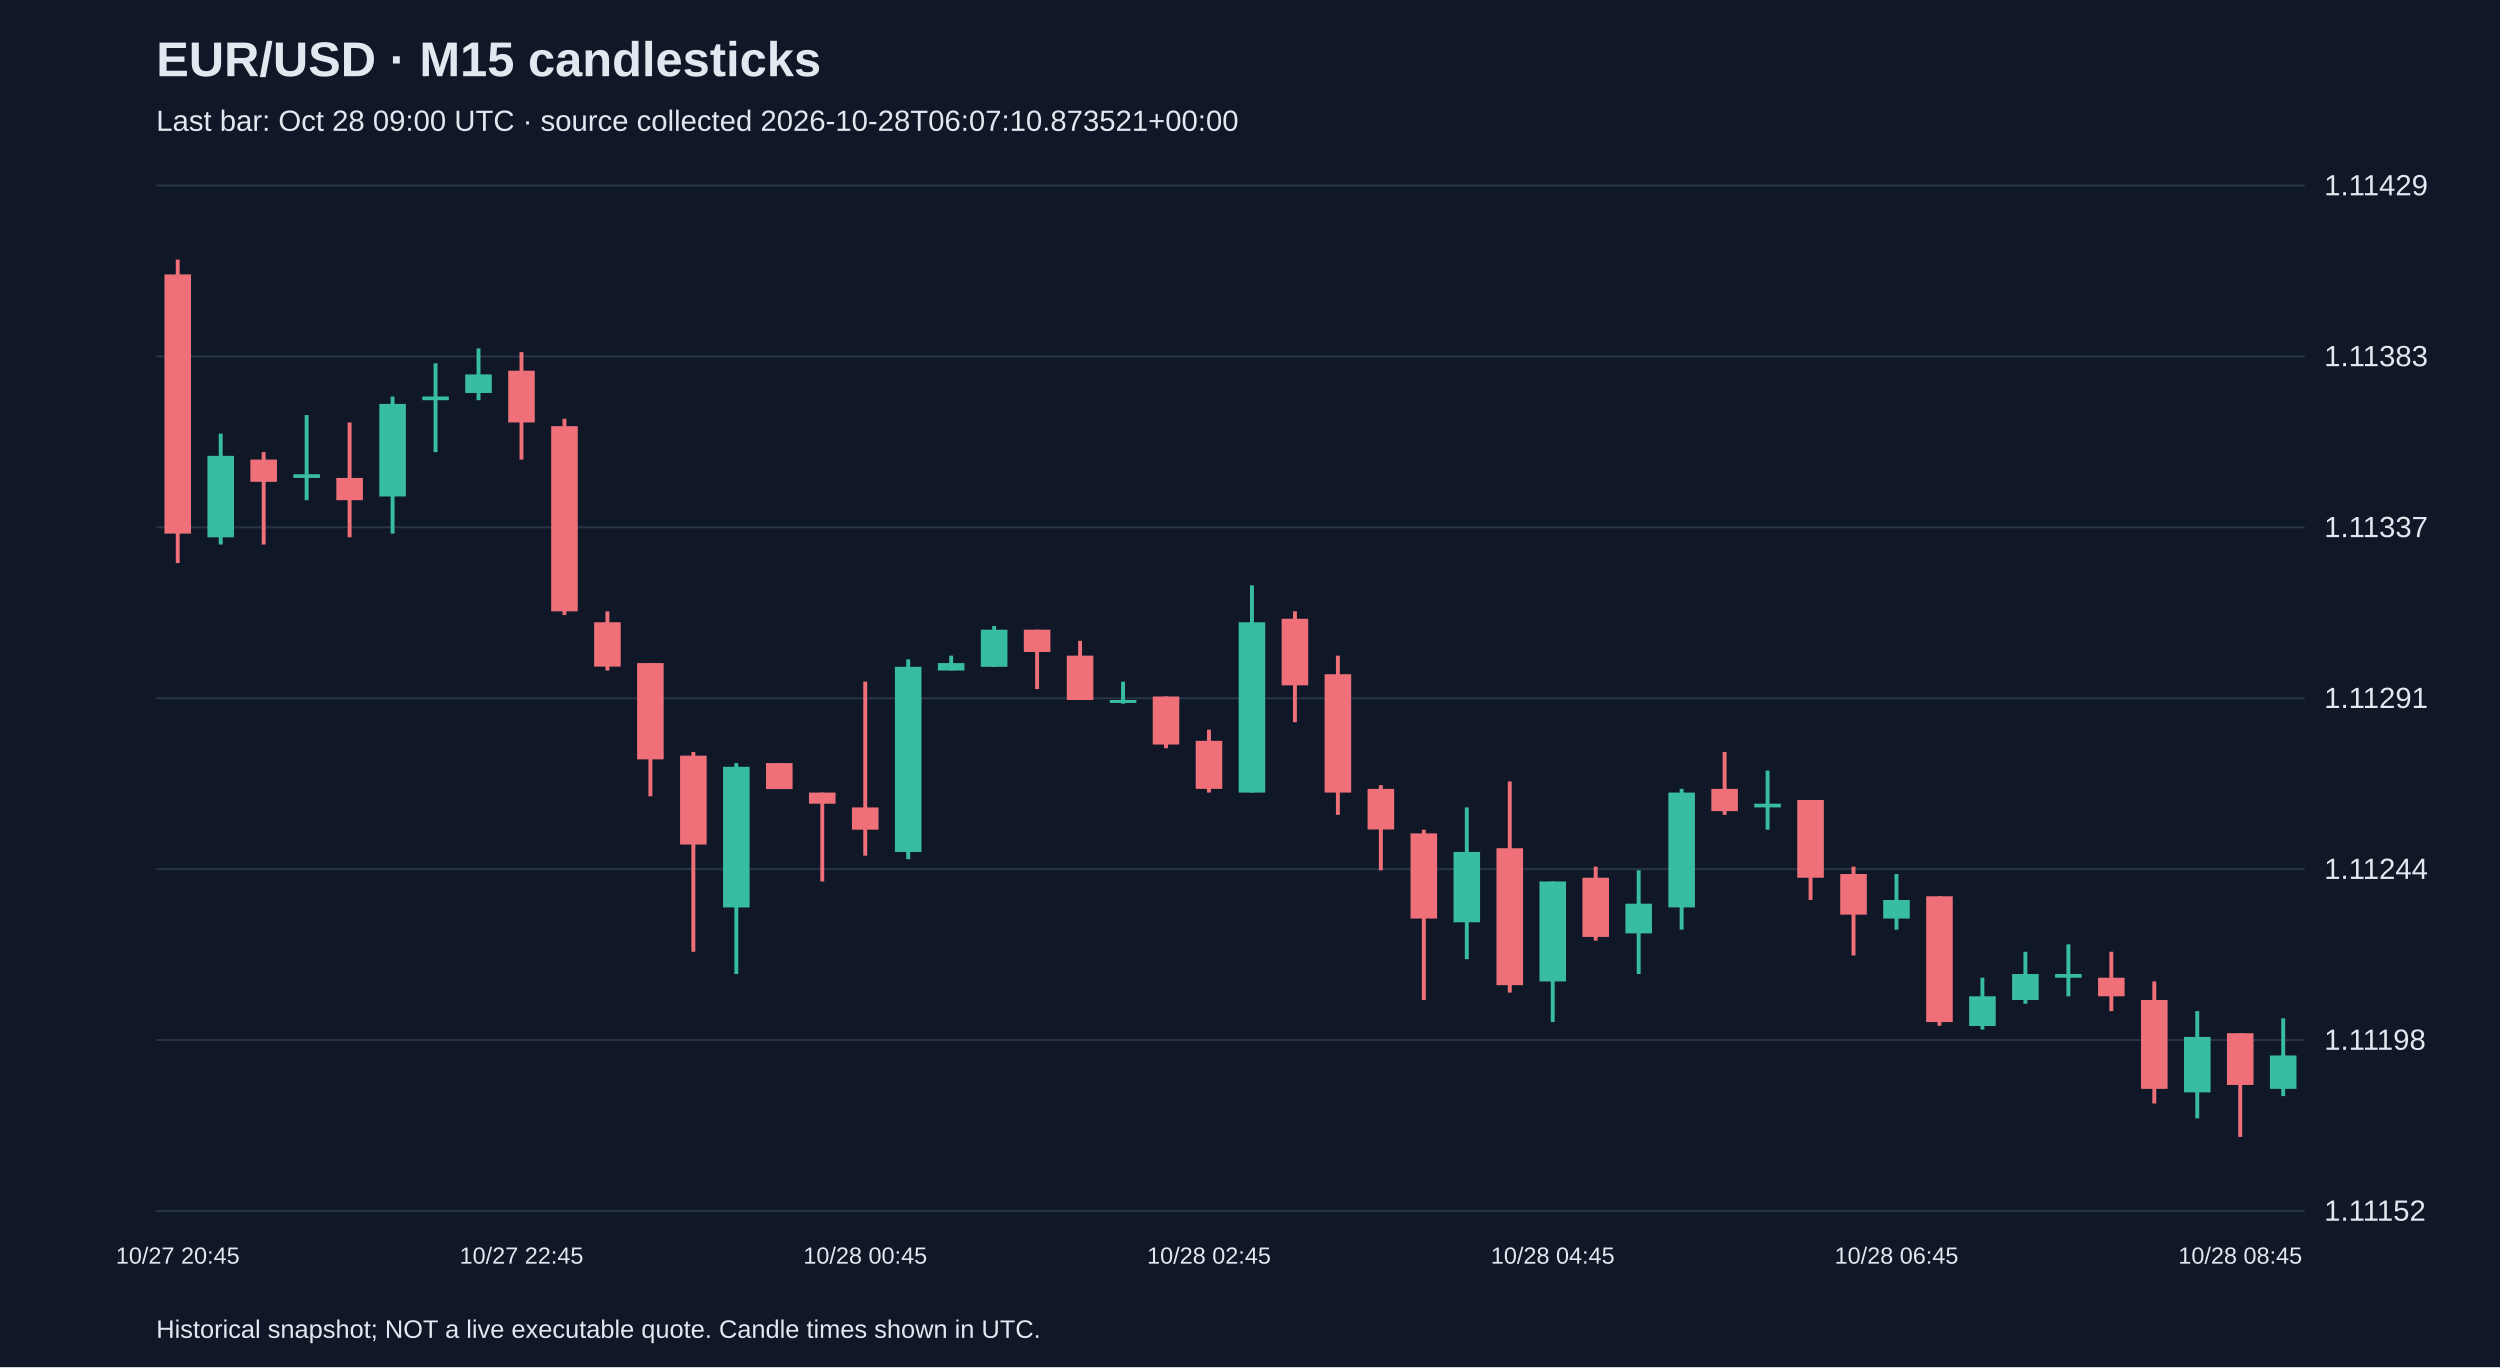
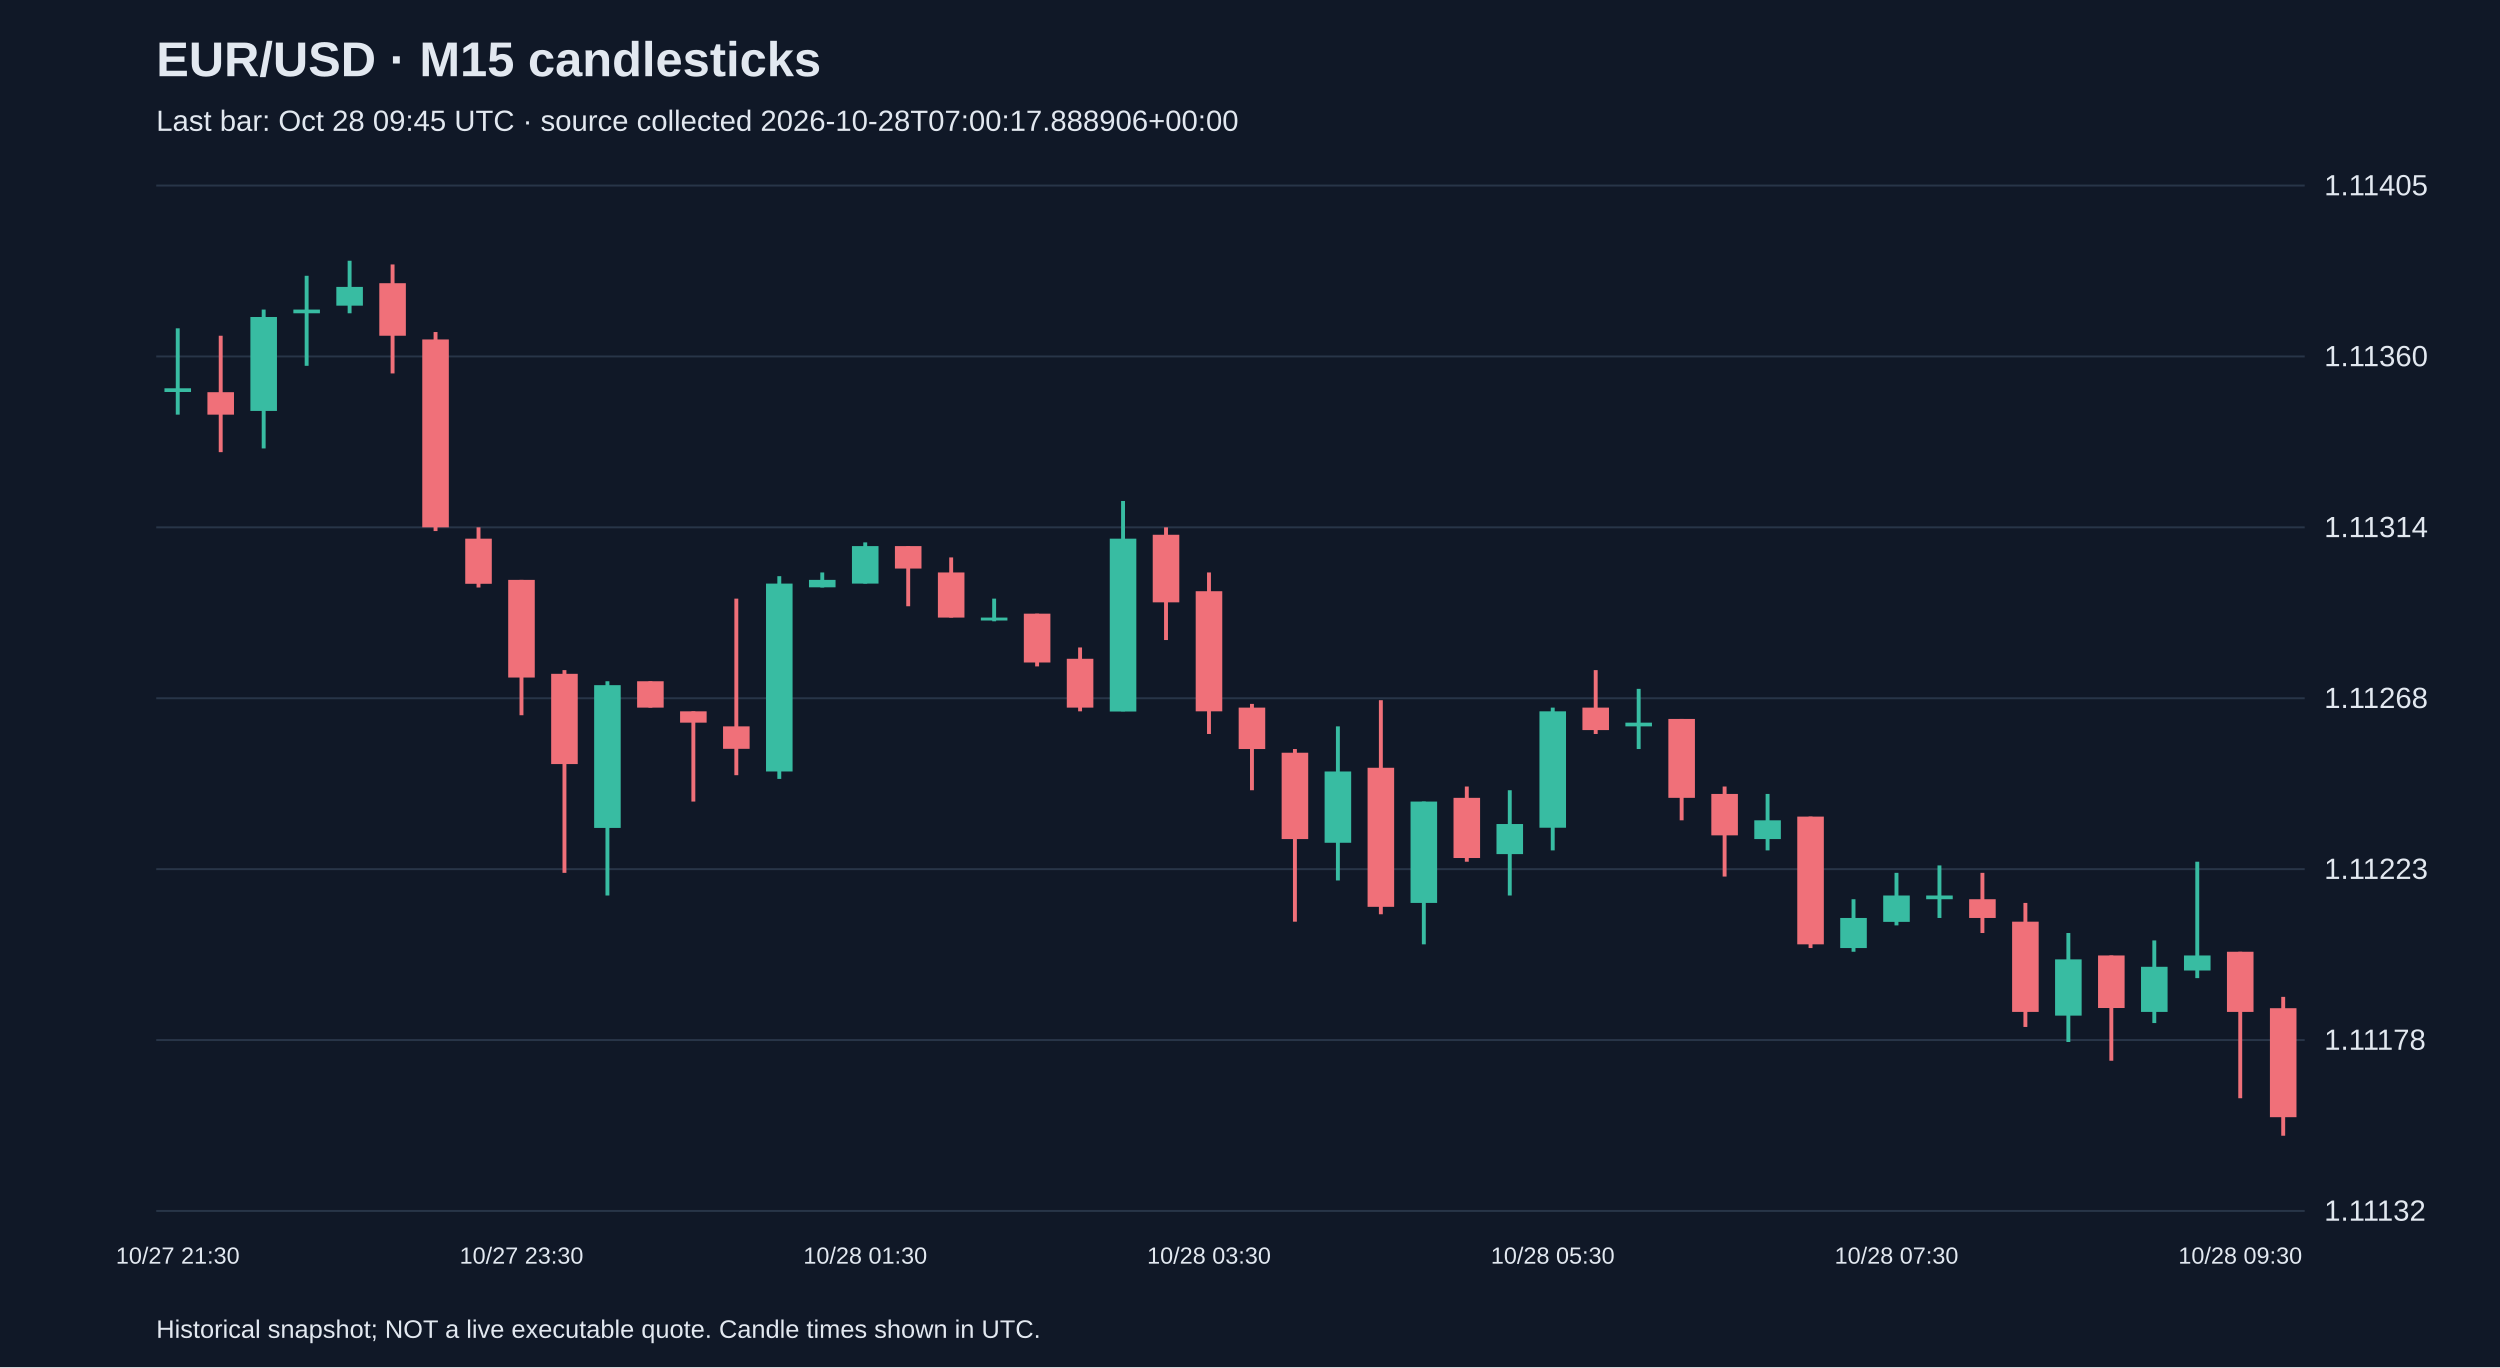
<svg xmlns="http://www.w3.org/2000/svg" viewBox="0 0 1280 700">
  <rect width="100%" height="100%" fill="#101827" />
  <style>text{font-family:Arial,sans-serif;fill:#e2e8f0}</style>
  <text x="80" y="39" font-size="25" font-weight="bold">EUR/USD · M15 candlesticks</text>
-   <text x="80" y="67" font-size="15" fill="#a6b1c5">Last bar: Oct 28 09:00 UTC · source collected 2026-10-28T06:07:10.873521+00:00</text>
+   <text x="80" y="67" font-size="15" fill="#a6b1c5">Last bar: Oct 28 09:45 UTC · source collected 2026-10-28T07:00:17.888906+00:00</text>
  <line x1="80" y1="620.0" x2="1180" y2="620.0" stroke="#283548" />
-   <text x="1190" y="625.0" font-size="15">1.11152</text>
+   <text x="1190" y="625.0" font-size="15">1.11132</text>
  <line x1="80" y1="532.5" x2="1180" y2="532.5" stroke="#283548" />
-   <text x="1190" y="537.5" font-size="15">1.11198</text>
+   <text x="1190" y="537.5" font-size="15">1.11178</text>
  <line x1="80" y1="445.0" x2="1180" y2="445.0" stroke="#283548" />
-   <text x="1190" y="450.0" font-size="15">1.11244</text>
+   <text x="1190" y="450.0" font-size="15">1.11223</text>
  <line x1="80" y1="357.5" x2="1180" y2="357.5" stroke="#283548" />
-   <text x="1190" y="362.5" font-size="15">1.11291</text>
+   <text x="1190" y="362.5" font-size="15">1.11268</text>
  <line x1="80" y1="270.0" x2="1180" y2="270.0" stroke="#283548" />
-   <text x="1190" y="275.0" font-size="15">1.11337</text>
+   <text x="1190" y="275.0" font-size="15">1.11314</text>
  <line x1="80" y1="182.5" x2="1180" y2="182.5" stroke="#283548" />
-   <text x="1190" y="187.5" font-size="15">1.11383</text>
+   <text x="1190" y="187.5" font-size="15">1.11360</text>
  <line x1="80" y1="95.0" x2="1180" y2="95.0" stroke="#283548" />
-   <text x="1190" y="100.0" font-size="15">1.11429</text>
-   <line x1="91.0" y1="132.9" x2="91.0" y2="288.3" stroke="#f07079" stroke-width="2" />
-   <rect x="84.2" y="140.5" width="13.6" height="132.7" fill="#f07079" />
-   <text x="91.0" y="647" text-anchor="middle" font-size="12">10/27 20:45</text>
-   <line x1="113.0" y1="222.0" x2="113.0" y2="278.8" stroke="#38bca2" stroke-width="2" />
-   <rect x="106.2" y="233.4" width="13.6" height="41.7" fill="#38bca2" />
-   <line x1="135.0" y1="231.5" x2="135.0" y2="278.8" stroke="#f07079" stroke-width="2" />
-   <rect x="128.2" y="235.3" width="13.6" height="11.4" fill="#f07079" />
-   <line x1="157.0" y1="212.5" x2="157.0" y2="256.1" stroke="#38bca2" stroke-width="2" />
-   <rect x="150.2" y="242.8" width="13.6" height="1.9" fill="#38bca2" />
-   <line x1="179.0" y1="216.3" x2="179.0" y2="275.1" stroke="#f07079" stroke-width="2" />
-   <rect x="172.2" y="244.7" width="13.6" height="11.4" fill="#f07079" />
-   <line x1="201.0" y1="203.0" x2="201.0" y2="273.2" stroke="#38bca2" stroke-width="2" />
-   <rect x="194.2" y="206.8" width="13.6" height="47.4" fill="#38bca2" />
-   <line x1="223.0" y1="186.0" x2="223.0" y2="231.5" stroke="#38bca2" stroke-width="2" />
-   <rect x="216.2" y="203.0" width="13.6" height="1.9" fill="#38bca2" />
-   <line x1="245.0" y1="178.4" x2="245.0" y2="204.9" stroke="#38bca2" stroke-width="2" />
-   <rect x="238.2" y="191.7" width="13.6" height="9.5" fill="#38bca2" />
-   <line x1="267.0" y1="180.3" x2="267.0" y2="235.3" stroke="#f07079" stroke-width="2" />
-   <rect x="260.2" y="189.8" width="13.6" height="26.5" fill="#f07079" />
-   <text x="267.0" y="647" text-anchor="middle" font-size="12">10/27 22:45</text>
-   <line x1="289.0" y1="214.4" x2="289.0" y2="314.9" stroke="#f07079" stroke-width="2" />
-   <rect x="282.2" y="218.2" width="13.6" height="94.8" fill="#f07079" />
-   <line x1="311.0" y1="313.0" x2="311.0" y2="343.3" stroke="#f07079" stroke-width="2" />
-   <rect x="304.2" y="318.6" width="13.6" height="22.7" fill="#f07079" />
-   <line x1="333.0" y1="339.5" x2="333.0" y2="407.7" stroke="#f07079" stroke-width="2" />
-   <rect x="326.2" y="339.5" width="13.6" height="49.3" fill="#f07079" />
-   <line x1="355.0" y1="385.0" x2="355.0" y2="487.3" stroke="#f07079" stroke-width="2" />
-   <rect x="348.2" y="386.9" width="13.6" height="45.5" fill="#f07079" />
-   <line x1="377.0" y1="390.7" x2="377.0" y2="498.7" stroke="#38bca2" stroke-width="2" />
-   <rect x="370.2" y="392.6" width="13.6" height="72.0" fill="#38bca2" />
-   <line x1="399.0" y1="390.7" x2="399.0" y2="403.9" stroke="#f07079" stroke-width="2" />
-   <rect x="392.2" y="390.7" width="13.6" height="13.3" fill="#f07079" />
-   <line x1="421.0" y1="405.8" x2="421.0" y2="451.3" stroke="#f07079" stroke-width="2" />
-   <rect x="414.2" y="405.8" width="13.6" height="5.7" fill="#f07079" />
-   <line x1="443.0" y1="349.0" x2="443.0" y2="438.1" stroke="#f07079" stroke-width="2" />
-   <rect x="436.2" y="413.4" width="13.6" height="11.4" fill="#f07079" />
-   <text x="443.0" y="647" text-anchor="middle" font-size="12">10/28 00:45</text>
-   <line x1="465.0" y1="337.6" x2="465.0" y2="439.9" stroke="#38bca2" stroke-width="2" />
-   <rect x="458.2" y="341.4" width="13.6" height="94.8" fill="#38bca2" />
-   <line x1="487.0" y1="335.7" x2="487.0" y2="343.3" stroke="#38bca2" stroke-width="2" />
-   <rect x="480.2" y="339.5" width="13.6" height="3.8" fill="#38bca2" />
-   <line x1="509.0" y1="320.5" x2="509.0" y2="341.4" stroke="#38bca2" stroke-width="2" />
-   <rect x="502.2" y="322.4" width="13.6" height="19.0" fill="#38bca2" />
-   <line x1="531.0" y1="322.4" x2="531.0" y2="352.8" stroke="#f07079" stroke-width="2" />
-   <rect x="524.2" y="322.4" width="13.6" height="11.4" fill="#f07079" />
-   <line x1="553.0" y1="328.1" x2="553.0" y2="358.4" stroke="#f07079" stroke-width="2" />
-   <rect x="546.2" y="335.7" width="13.6" height="22.7" fill="#f07079" />
-   <line x1="575.0" y1="349.0" x2="575.0" y2="360.3" stroke="#38bca2" stroke-width="2" />
-   <rect x="568.2" y="358.4" width="13.6" height="1.5" fill="#38bca2" />
-   <line x1="597.0" y1="356.6" x2="597.0" y2="383.1" stroke="#f07079" stroke-width="2" />
-   <rect x="590.2" y="356.6" width="13.6" height="24.6" fill="#f07079" />
-   <line x1="619.0" y1="373.6" x2="619.0" y2="405.8" stroke="#f07079" stroke-width="2" />
-   <rect x="612.2" y="379.3" width="13.6" height="24.6" fill="#f07079" />
-   <text x="619.0" y="647" text-anchor="middle" font-size="12">10/28 02:45</text>
-   <line x1="641.0" y1="299.7" x2="641.0" y2="405.8" stroke="#38bca2" stroke-width="2" />
-   <rect x="634.2" y="318.6" width="13.6" height="87.2" fill="#38bca2" />
-   <line x1="663.0" y1="313.0" x2="663.0" y2="369.8" stroke="#f07079" stroke-width="2" />
-   <rect x="656.2" y="316.8" width="13.6" height="34.1" fill="#f07079" />
-   <line x1="685.0" y1="335.7" x2="685.0" y2="417.2" stroke="#f07079" stroke-width="2" />
-   <rect x="678.2" y="345.2" width="13.6" height="60.6" fill="#f07079" />
-   <line x1="707.0" y1="402.0" x2="707.0" y2="445.6" stroke="#f07079" stroke-width="2" />
-   <rect x="700.2" y="403.9" width="13.6" height="20.8" fill="#f07079" />
-   <line x1="729.0" y1="424.8" x2="729.0" y2="512.0" stroke="#f07079" stroke-width="2" />
-   <rect x="722.2" y="426.7" width="13.6" height="43.6" fill="#f07079" />
-   <line x1="751.0" y1="413.4" x2="751.0" y2="491.1" stroke="#38bca2" stroke-width="2" />
-   <rect x="744.2" y="436.2" width="13.6" height="36.0" fill="#38bca2" />
-   <line x1="773.0" y1="400.1" x2="773.0" y2="508.2" stroke="#f07079" stroke-width="2" />
-   <rect x="766.2" y="434.3" width="13.6" height="70.1" fill="#f07079" />
-   <line x1="795.0" y1="451.3" x2="795.0" y2="523.3" stroke="#38bca2" stroke-width="2" />
-   <rect x="788.2" y="451.3" width="13.6" height="51.2" fill="#38bca2" />
-   <text x="795.0" y="647" text-anchor="middle" font-size="12">10/28 04:45</text>
-   <line x1="817.0" y1="443.7" x2="817.0" y2="481.6" stroke="#f07079" stroke-width="2" />
-   <rect x="810.2" y="449.4" width="13.6" height="30.3" fill="#f07079" />
-   <line x1="839.0" y1="445.6" x2="839.0" y2="498.7" stroke="#38bca2" stroke-width="2" />
-   <rect x="832.2" y="462.7" width="13.6" height="15.2" fill="#38bca2" />
-   <line x1="861.0" y1="403.9" x2="861.0" y2="476.0" stroke="#38bca2" stroke-width="2" />
-   <rect x="854.2" y="405.8" width="13.6" height="58.8" fill="#38bca2" />
-   <line x1="883.0" y1="385.0" x2="883.0" y2="417.2" stroke="#f07079" stroke-width="2" />
-   <rect x="876.2" y="403.9" width="13.6" height="11.4" fill="#f07079" />
-   <line x1="905.0" y1="394.5" x2="905.0" y2="424.8" stroke="#38bca2" stroke-width="2" />
-   <rect x="898.2" y="411.5" width="13.6" height="1.9" fill="#38bca2" />
-   <line x1="927.0" y1="409.6" x2="927.0" y2="460.8" stroke="#f07079" stroke-width="2" />
-   <rect x="920.2" y="409.6" width="13.6" height="39.8" fill="#f07079" />
-   <line x1="949.0" y1="443.7" x2="949.0" y2="489.2" stroke="#f07079" stroke-width="2" />
-   <rect x="942.2" y="447.5" width="13.6" height="20.8" fill="#f07079" />
-   <line x1="971.0" y1="447.5" x2="971.0" y2="476.0" stroke="#38bca2" stroke-width="2" />
-   <rect x="964.2" y="460.8" width="13.6" height="9.5" fill="#38bca2" />
-   <text x="971.0" y="647" text-anchor="middle" font-size="12">10/28 06:45</text>
-   <line x1="993.0" y1="458.9" x2="993.0" y2="525.2" stroke="#f07079" stroke-width="2" />
-   <rect x="986.2" y="458.9" width="13.6" height="64.4" fill="#f07079" />
-   <line x1="1015.0" y1="500.6" x2="1015.0" y2="527.1" stroke="#38bca2" stroke-width="2" />
-   <rect x="1008.2" y="510.1" width="13.6" height="15.2" fill="#38bca2" />
-   <line x1="1037.0" y1="487.3" x2="1037.0" y2="513.9" stroke="#38bca2" stroke-width="2" />
-   <rect x="1030.2" y="498.7" width="13.6" height="13.3" fill="#38bca2" />
-   <line x1="1059.0" y1="483.5" x2="1059.0" y2="510.1" stroke="#38bca2" stroke-width="2" />
-   <rect x="1052.2" y="498.7" width="13.6" height="1.9" fill="#38bca2" />
-   <line x1="1081.0" y1="487.3" x2="1081.0" y2="517.7" stroke="#f07079" stroke-width="2" />
-   <rect x="1074.2" y="500.6" width="13.6" height="9.5" fill="#f07079" />
-   <line x1="1103.0" y1="502.5" x2="1103.0" y2="565.0" stroke="#f07079" stroke-width="2" />
-   <rect x="1096.2" y="512.0" width="13.6" height="45.5" fill="#f07079" />
-   <line x1="1125.0" y1="517.7" x2="1125.0" y2="572.6" stroke="#38bca2" stroke-width="2" />
-   <rect x="1118.2" y="530.9" width="13.6" height="28.4" fill="#38bca2" />
-   <line x1="1147.0" y1="529.0" x2="1147.0" y2="582.1" stroke="#f07079" stroke-width="2" />
-   <rect x="1140.2" y="529.0" width="13.6" height="26.5" fill="#f07079" />
-   <text x="1147.0" y="647" text-anchor="middle" font-size="12">10/28 08:45</text>
-   <line x1="1169.0" y1="521.4" x2="1169.0" y2="561.2" stroke="#38bca2" stroke-width="2" />
-   <rect x="1162.2" y="540.4" width="13.6" height="17.1" fill="#38bca2" />
+   <text x="1190" y="100.0" font-size="15">1.11405</text>
+   <line x1="91.0" y1="168.1" x2="91.0" y2="212.3" stroke="#38bca2" stroke-width="2" />
+   <rect x="84.2" y="198.8" width="13.6" height="1.9" fill="#38bca2" />
+   <text x="91.0" y="647" text-anchor="middle" font-size="12">10/27 21:30</text>
+   <line x1="113.0" y1="171.9" x2="113.0" y2="231.5" stroke="#f07079" stroke-width="2" />
+   <rect x="106.2" y="200.8" width="13.6" height="11.5" fill="#f07079" />
+   <line x1="135.0" y1="158.5" x2="135.0" y2="229.6" stroke="#38bca2" stroke-width="2" />
+   <rect x="128.2" y="162.3" width="13.6" height="48.1" fill="#38bca2" />
+   <line x1="157.0" y1="141.2" x2="157.0" y2="187.3" stroke="#38bca2" stroke-width="2" />
+   <rect x="150.2" y="158.5" width="13.6" height="1.9" fill="#38bca2" />
+   <line x1="179.0" y1="133.5" x2="179.0" y2="160.4" stroke="#38bca2" stroke-width="2" />
+   <rect x="172.2" y="146.9" width="13.6" height="9.6" fill="#38bca2" />
+   <line x1="201.0" y1="135.4" x2="201.0" y2="191.2" stroke="#f07079" stroke-width="2" />
+   <rect x="194.2" y="145.0" width="13.6" height="26.9" fill="#f07079" />
+   <line x1="223.0" y1="170.0" x2="223.0" y2="271.9" stroke="#f07079" stroke-width="2" />
+   <rect x="216.2" y="173.8" width="13.6" height="96.2" fill="#f07079" />
+   <line x1="245.0" y1="270.0" x2="245.0" y2="300.8" stroke="#f07079" stroke-width="2" />
+   <rect x="238.2" y="275.8" width="13.6" height="23.1" fill="#f07079" />
+   <line x1="267.0" y1="296.9" x2="267.0" y2="366.2" stroke="#f07079" stroke-width="2" />
+   <rect x="260.2" y="296.9" width="13.6" height="50.0" fill="#f07079" />
+   <text x="267.0" y="647" text-anchor="middle" font-size="12">10/27 23:30</text>
+   <line x1="289.0" y1="343.1" x2="289.0" y2="446.9" stroke="#f07079" stroke-width="2" />
+   <rect x="282.2" y="345.0" width="13.6" height="46.2" fill="#f07079" />
+   <line x1="311.0" y1="348.8" x2="311.0" y2="458.5" stroke="#38bca2" stroke-width="2" />
+   <rect x="304.2" y="350.8" width="13.6" height="73.1" fill="#38bca2" />
+   <line x1="333.0" y1="348.8" x2="333.0" y2="362.3" stroke="#f07079" stroke-width="2" />
+   <rect x="326.2" y="348.8" width="13.6" height="13.5" fill="#f07079" />
+   <line x1="355.0" y1="364.2" x2="355.0" y2="410.4" stroke="#f07079" stroke-width="2" />
+   <rect x="348.2" y="364.2" width="13.6" height="5.8" fill="#f07079" />
+   <line x1="377.0" y1="306.5" x2="377.0" y2="396.9" stroke="#f07079" stroke-width="2" />
+   <rect x="370.2" y="371.9" width="13.6" height="11.5" fill="#f07079" />
+   <line x1="399.0" y1="295.0" x2="399.0" y2="398.8" stroke="#38bca2" stroke-width="2" />
+   <rect x="392.2" y="298.8" width="13.6" height="96.2" fill="#38bca2" />
+   <line x1="421.0" y1="293.1" x2="421.0" y2="300.8" stroke="#38bca2" stroke-width="2" />
+   <rect x="414.2" y="296.9" width="13.6" height="3.8" fill="#38bca2" />
+   <line x1="443.0" y1="277.7" x2="443.0" y2="298.8" stroke="#38bca2" stroke-width="2" />
+   <rect x="436.2" y="279.6" width="13.6" height="19.2" fill="#38bca2" />
+   <text x="443.0" y="647" text-anchor="middle" font-size="12">10/28 01:30</text>
+   <line x1="465.0" y1="279.6" x2="465.0" y2="310.4" stroke="#f07079" stroke-width="2" />
+   <rect x="458.2" y="279.6" width="13.6" height="11.5" fill="#f07079" />
+   <line x1="487.0" y1="285.4" x2="487.0" y2="316.2" stroke="#f07079" stroke-width="2" />
+   <rect x="480.2" y="293.1" width="13.6" height="23.1" fill="#f07079" />
+   <line x1="509.0" y1="306.5" x2="509.0" y2="318.1" stroke="#38bca2" stroke-width="2" />
+   <rect x="502.2" y="316.2" width="13.6" height="1.5" fill="#38bca2" />
+   <line x1="531.0" y1="314.2" x2="531.0" y2="341.2" stroke="#f07079" stroke-width="2" />
+   <rect x="524.2" y="314.2" width="13.6" height="25.0" fill="#f07079" />
+   <line x1="553.0" y1="331.5" x2="553.0" y2="364.2" stroke="#f07079" stroke-width="2" />
+   <rect x="546.2" y="337.3" width="13.6" height="25.0" fill="#f07079" />
+   <line x1="575.0" y1="256.5" x2="575.0" y2="364.2" stroke="#38bca2" stroke-width="2" />
+   <rect x="568.2" y="275.8" width="13.6" height="88.5" fill="#38bca2" />
+   <line x1="597.0" y1="270.0" x2="597.0" y2="327.7" stroke="#f07079" stroke-width="2" />
+   <rect x="590.2" y="273.8" width="13.6" height="34.6" fill="#f07079" />
+   <line x1="619.0" y1="293.1" x2="619.0" y2="375.8" stroke="#f07079" stroke-width="2" />
+   <rect x="612.2" y="302.7" width="13.6" height="61.5" fill="#f07079" />
+   <text x="619.0" y="647" text-anchor="middle" font-size="12">10/28 03:30</text>
+   <line x1="641.0" y1="360.4" x2="641.0" y2="404.6" stroke="#f07079" stroke-width="2" />
+   <rect x="634.2" y="362.3" width="13.6" height="21.2" fill="#f07079" />
+   <line x1="663.0" y1="383.5" x2="663.0" y2="471.9" stroke="#f07079" stroke-width="2" />
+   <rect x="656.2" y="385.4" width="13.6" height="44.2" fill="#f07079" />
+   <line x1="685.0" y1="371.9" x2="685.0" y2="450.8" stroke="#38bca2" stroke-width="2" />
+   <rect x="678.2" y="395.0" width="13.6" height="36.5" fill="#38bca2" />
+   <line x1="707.0" y1="358.5" x2="707.0" y2="468.1" stroke="#f07079" stroke-width="2" />
+   <rect x="700.2" y="393.1" width="13.6" height="71.2" fill="#f07079" />
+   <line x1="729.0" y1="410.4" x2="729.0" y2="483.5" stroke="#38bca2" stroke-width="2" />
+   <rect x="722.2" y="410.4" width="13.6" height="51.9" fill="#38bca2" />
+   <line x1="751.0" y1="402.7" x2="751.0" y2="441.2" stroke="#f07079" stroke-width="2" />
+   <rect x="744.2" y="408.5" width="13.6" height="30.8" fill="#f07079" />
+   <line x1="773.0" y1="404.6" x2="773.0" y2="458.5" stroke="#38bca2" stroke-width="2" />
+   <rect x="766.2" y="421.9" width="13.6" height="15.4" fill="#38bca2" />
+   <line x1="795.0" y1="362.3" x2="795.0" y2="435.4" stroke="#38bca2" stroke-width="2" />
+   <rect x="788.2" y="364.2" width="13.6" height="59.6" fill="#38bca2" />
+   <text x="795.0" y="647" text-anchor="middle" font-size="12">10/28 05:30</text>
+   <line x1="817.0" y1="343.1" x2="817.0" y2="375.8" stroke="#f07079" stroke-width="2" />
+   <rect x="810.2" y="362.3" width="13.6" height="11.5" fill="#f07079" />
+   <line x1="839.0" y1="352.7" x2="839.0" y2="383.5" stroke="#38bca2" stroke-width="2" />
+   <rect x="832.2" y="370.0" width="13.6" height="1.9" fill="#38bca2" />
+   <line x1="861.0" y1="368.1" x2="861.0" y2="420.0" stroke="#f07079" stroke-width="2" />
+   <rect x="854.2" y="368.1" width="13.6" height="40.4" fill="#f07079" />
+   <line x1="883.0" y1="402.7" x2="883.0" y2="448.8" stroke="#f07079" stroke-width="2" />
+   <rect x="876.2" y="406.5" width="13.6" height="21.2" fill="#f07079" />
+   <line x1="905.0" y1="406.5" x2="905.0" y2="435.4" stroke="#38bca2" stroke-width="2" />
+   <rect x="898.2" y="420.0" width="13.6" height="9.6" fill="#38bca2" />
+   <line x1="927.0" y1="418.1" x2="927.0" y2="485.4" stroke="#f07079" stroke-width="2" />
+   <rect x="920.2" y="418.1" width="13.6" height="65.4" fill="#f07079" />
+   <line x1="949.0" y1="460.4" x2="949.0" y2="487.3" stroke="#38bca2" stroke-width="2" />
+   <rect x="942.2" y="470.0" width="13.6" height="15.4" fill="#38bca2" />
+   <line x1="971.0" y1="446.9" x2="971.0" y2="473.8" stroke="#38bca2" stroke-width="2" />
+   <rect x="964.2" y="458.5" width="13.6" height="13.5" fill="#38bca2" />
+   <text x="971.0" y="647" text-anchor="middle" font-size="12">10/28 07:30</text>
+   <line x1="993.0" y1="443.1" x2="993.0" y2="470.0" stroke="#38bca2" stroke-width="2" />
+   <rect x="986.2" y="458.5" width="13.6" height="1.9" fill="#38bca2" />
+   <line x1="1015.0" y1="446.9" x2="1015.0" y2="477.7" stroke="#f07079" stroke-width="2" />
+   <rect x="1008.2" y="460.4" width="13.6" height="9.6" fill="#f07079" />
+   <line x1="1037.0" y1="462.3" x2="1037.0" y2="525.8" stroke="#f07079" stroke-width="2" />
+   <rect x="1030.2" y="471.9" width="13.6" height="46.2" fill="#f07079" />
+   <line x1="1059.0" y1="477.7" x2="1059.0" y2="533.5" stroke="#38bca2" stroke-width="2" />
+   <rect x="1052.2" y="491.2" width="13.6" height="28.8" fill="#38bca2" />
+   <line x1="1081.0" y1="489.2" x2="1081.0" y2="543.1" stroke="#f07079" stroke-width="2" />
+   <rect x="1074.2" y="489.2" width="13.6" height="26.9" fill="#f07079" />
+   <line x1="1103.0" y1="481.5" x2="1103.0" y2="523.8" stroke="#38bca2" stroke-width="2" />
+   <rect x="1096.2" y="495.0" width="13.6" height="23.1" fill="#38bca2" />
+   <line x1="1125.0" y1="441.2" x2="1125.0" y2="500.8" stroke="#38bca2" stroke-width="2" />
+   <rect x="1118.2" y="489.2" width="13.6" height="7.7" fill="#38bca2" />
+   <line x1="1147.0" y1="487.3" x2="1147.0" y2="562.3" stroke="#f07079" stroke-width="2" />
+   <rect x="1140.2" y="487.3" width="13.6" height="30.8" fill="#f07079" />
+   <text x="1147.0" y="647" text-anchor="middle" font-size="12">10/28 09:30</text>
+   <line x1="1169.0" y1="510.4" x2="1169.0" y2="581.5" stroke="#f07079" stroke-width="2" />
+   <rect x="1162.2" y="516.2" width="13.6" height="55.8" fill="#f07079" />
  <text x="80" y="685" font-size="13">Historical snapshot; NOT a live executable quote. Candle times shown in UTC.</text>
</svg>
